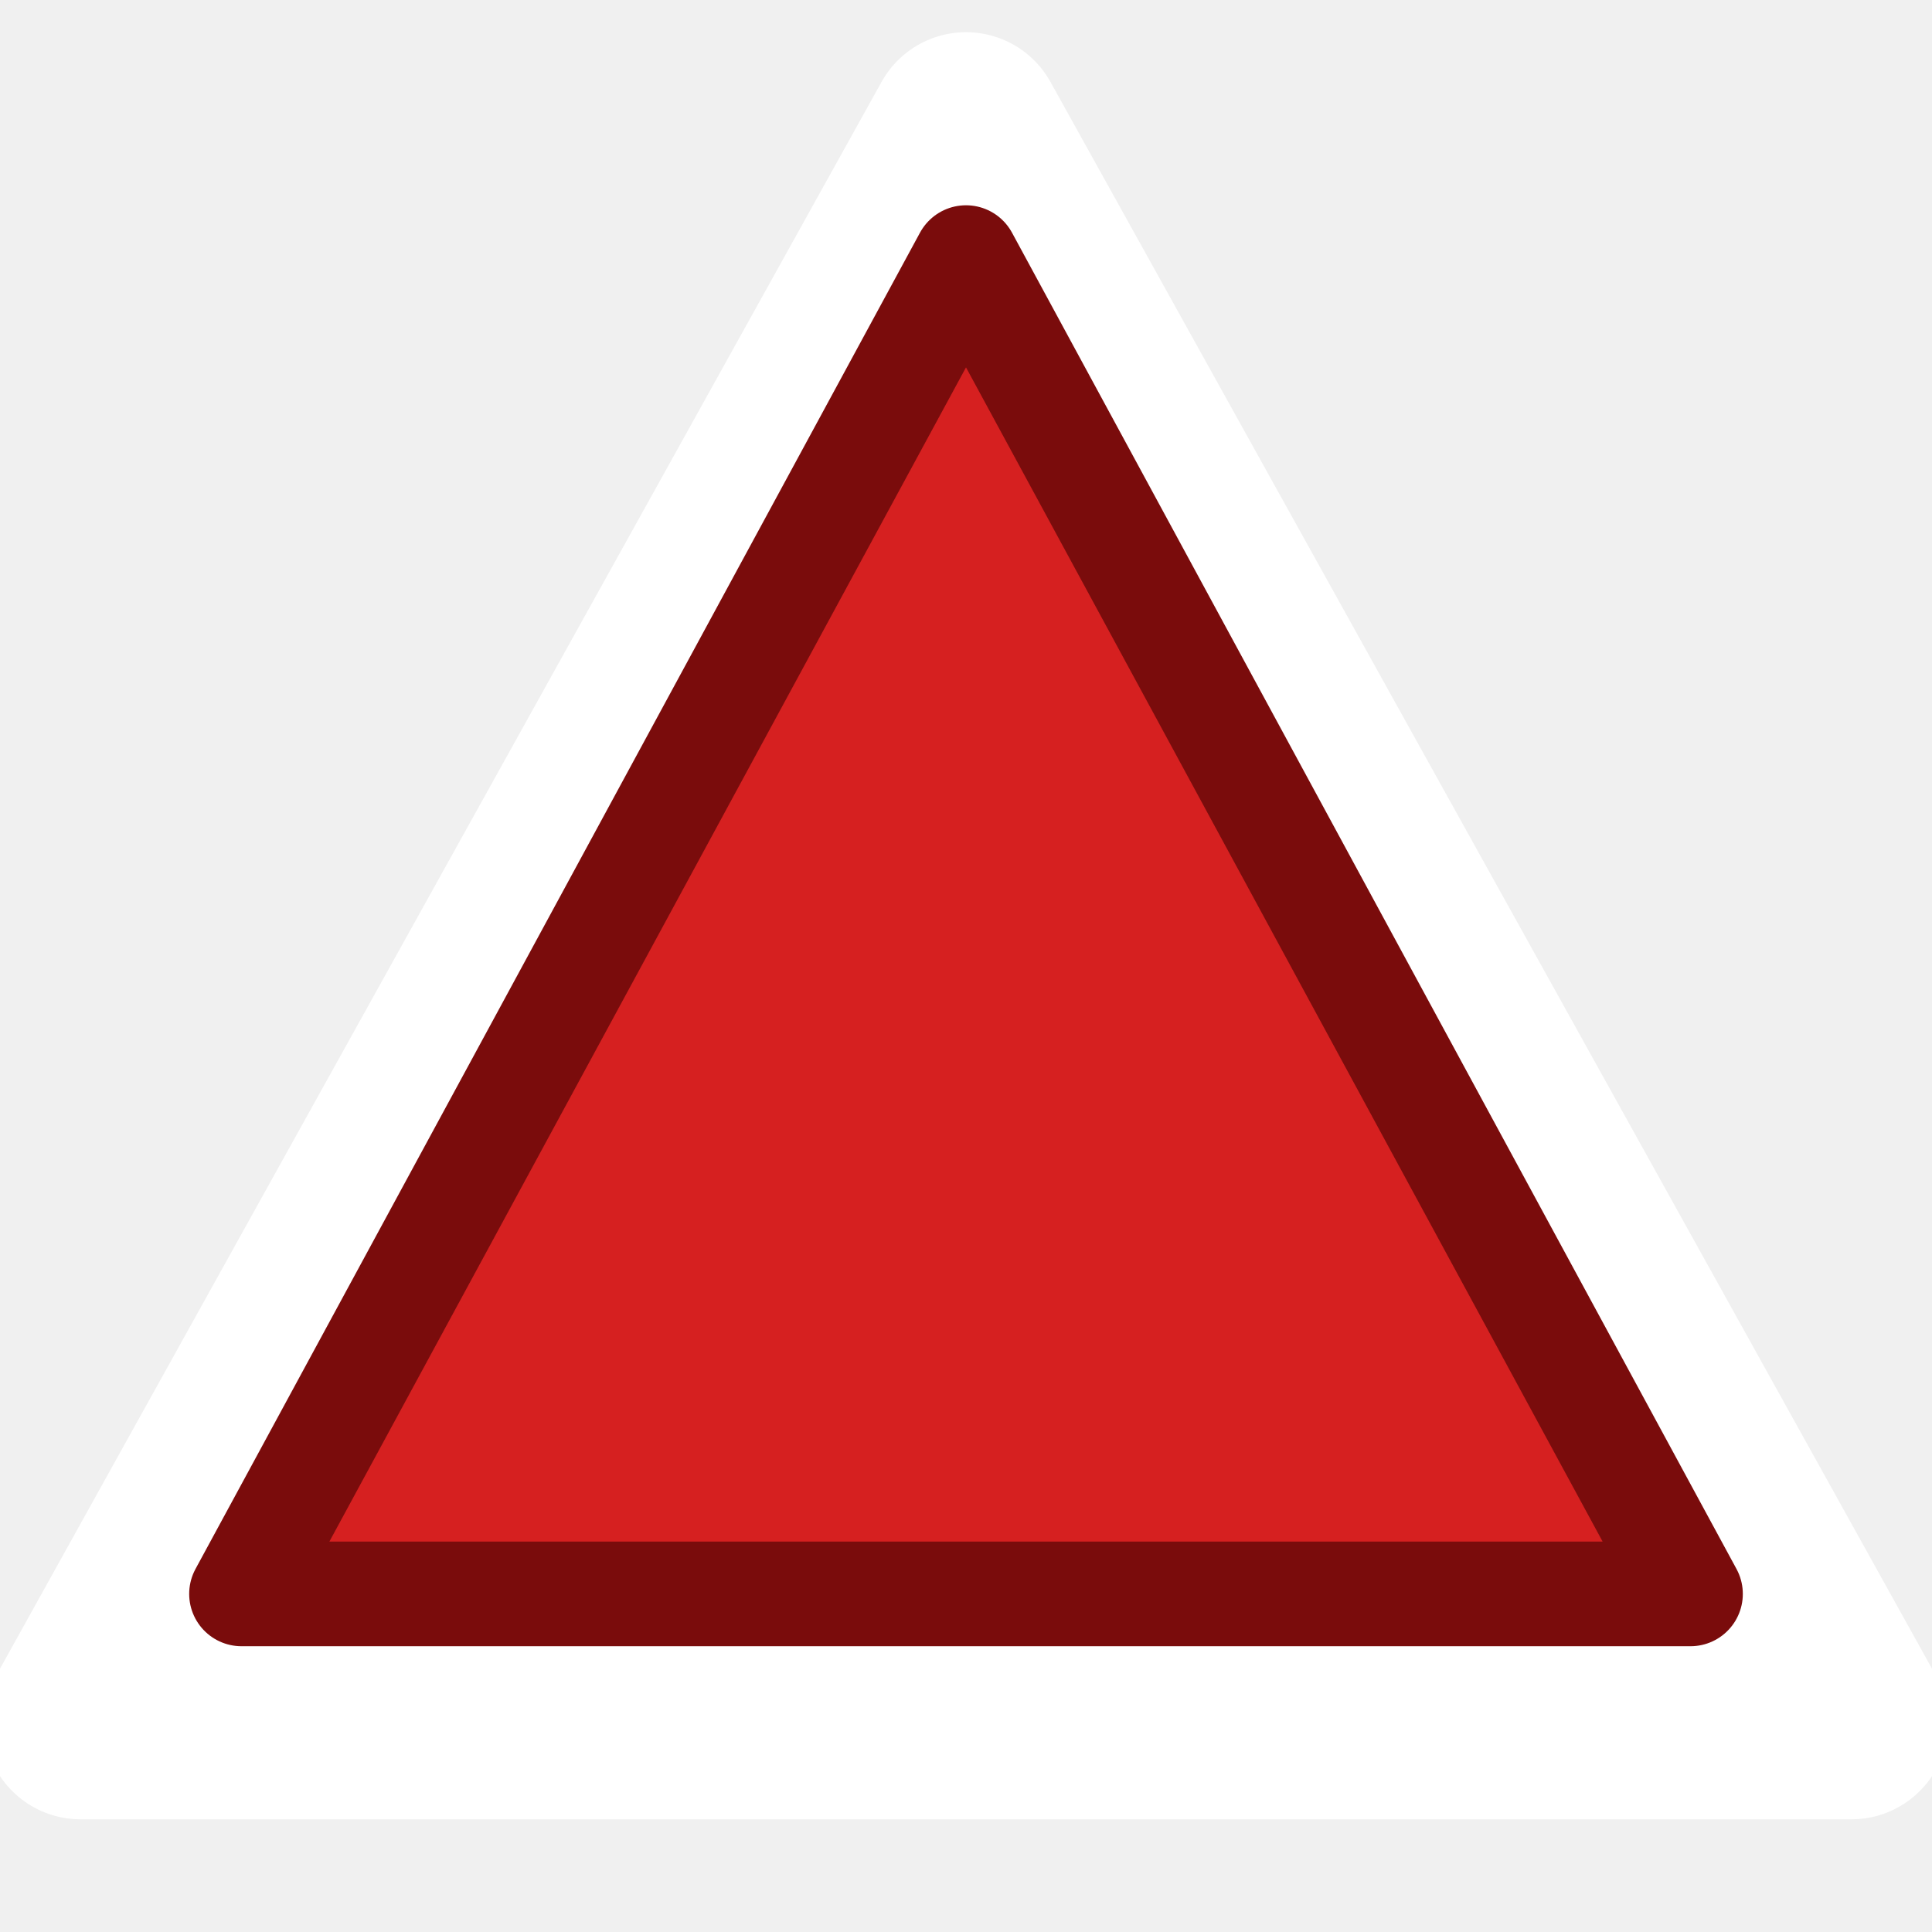
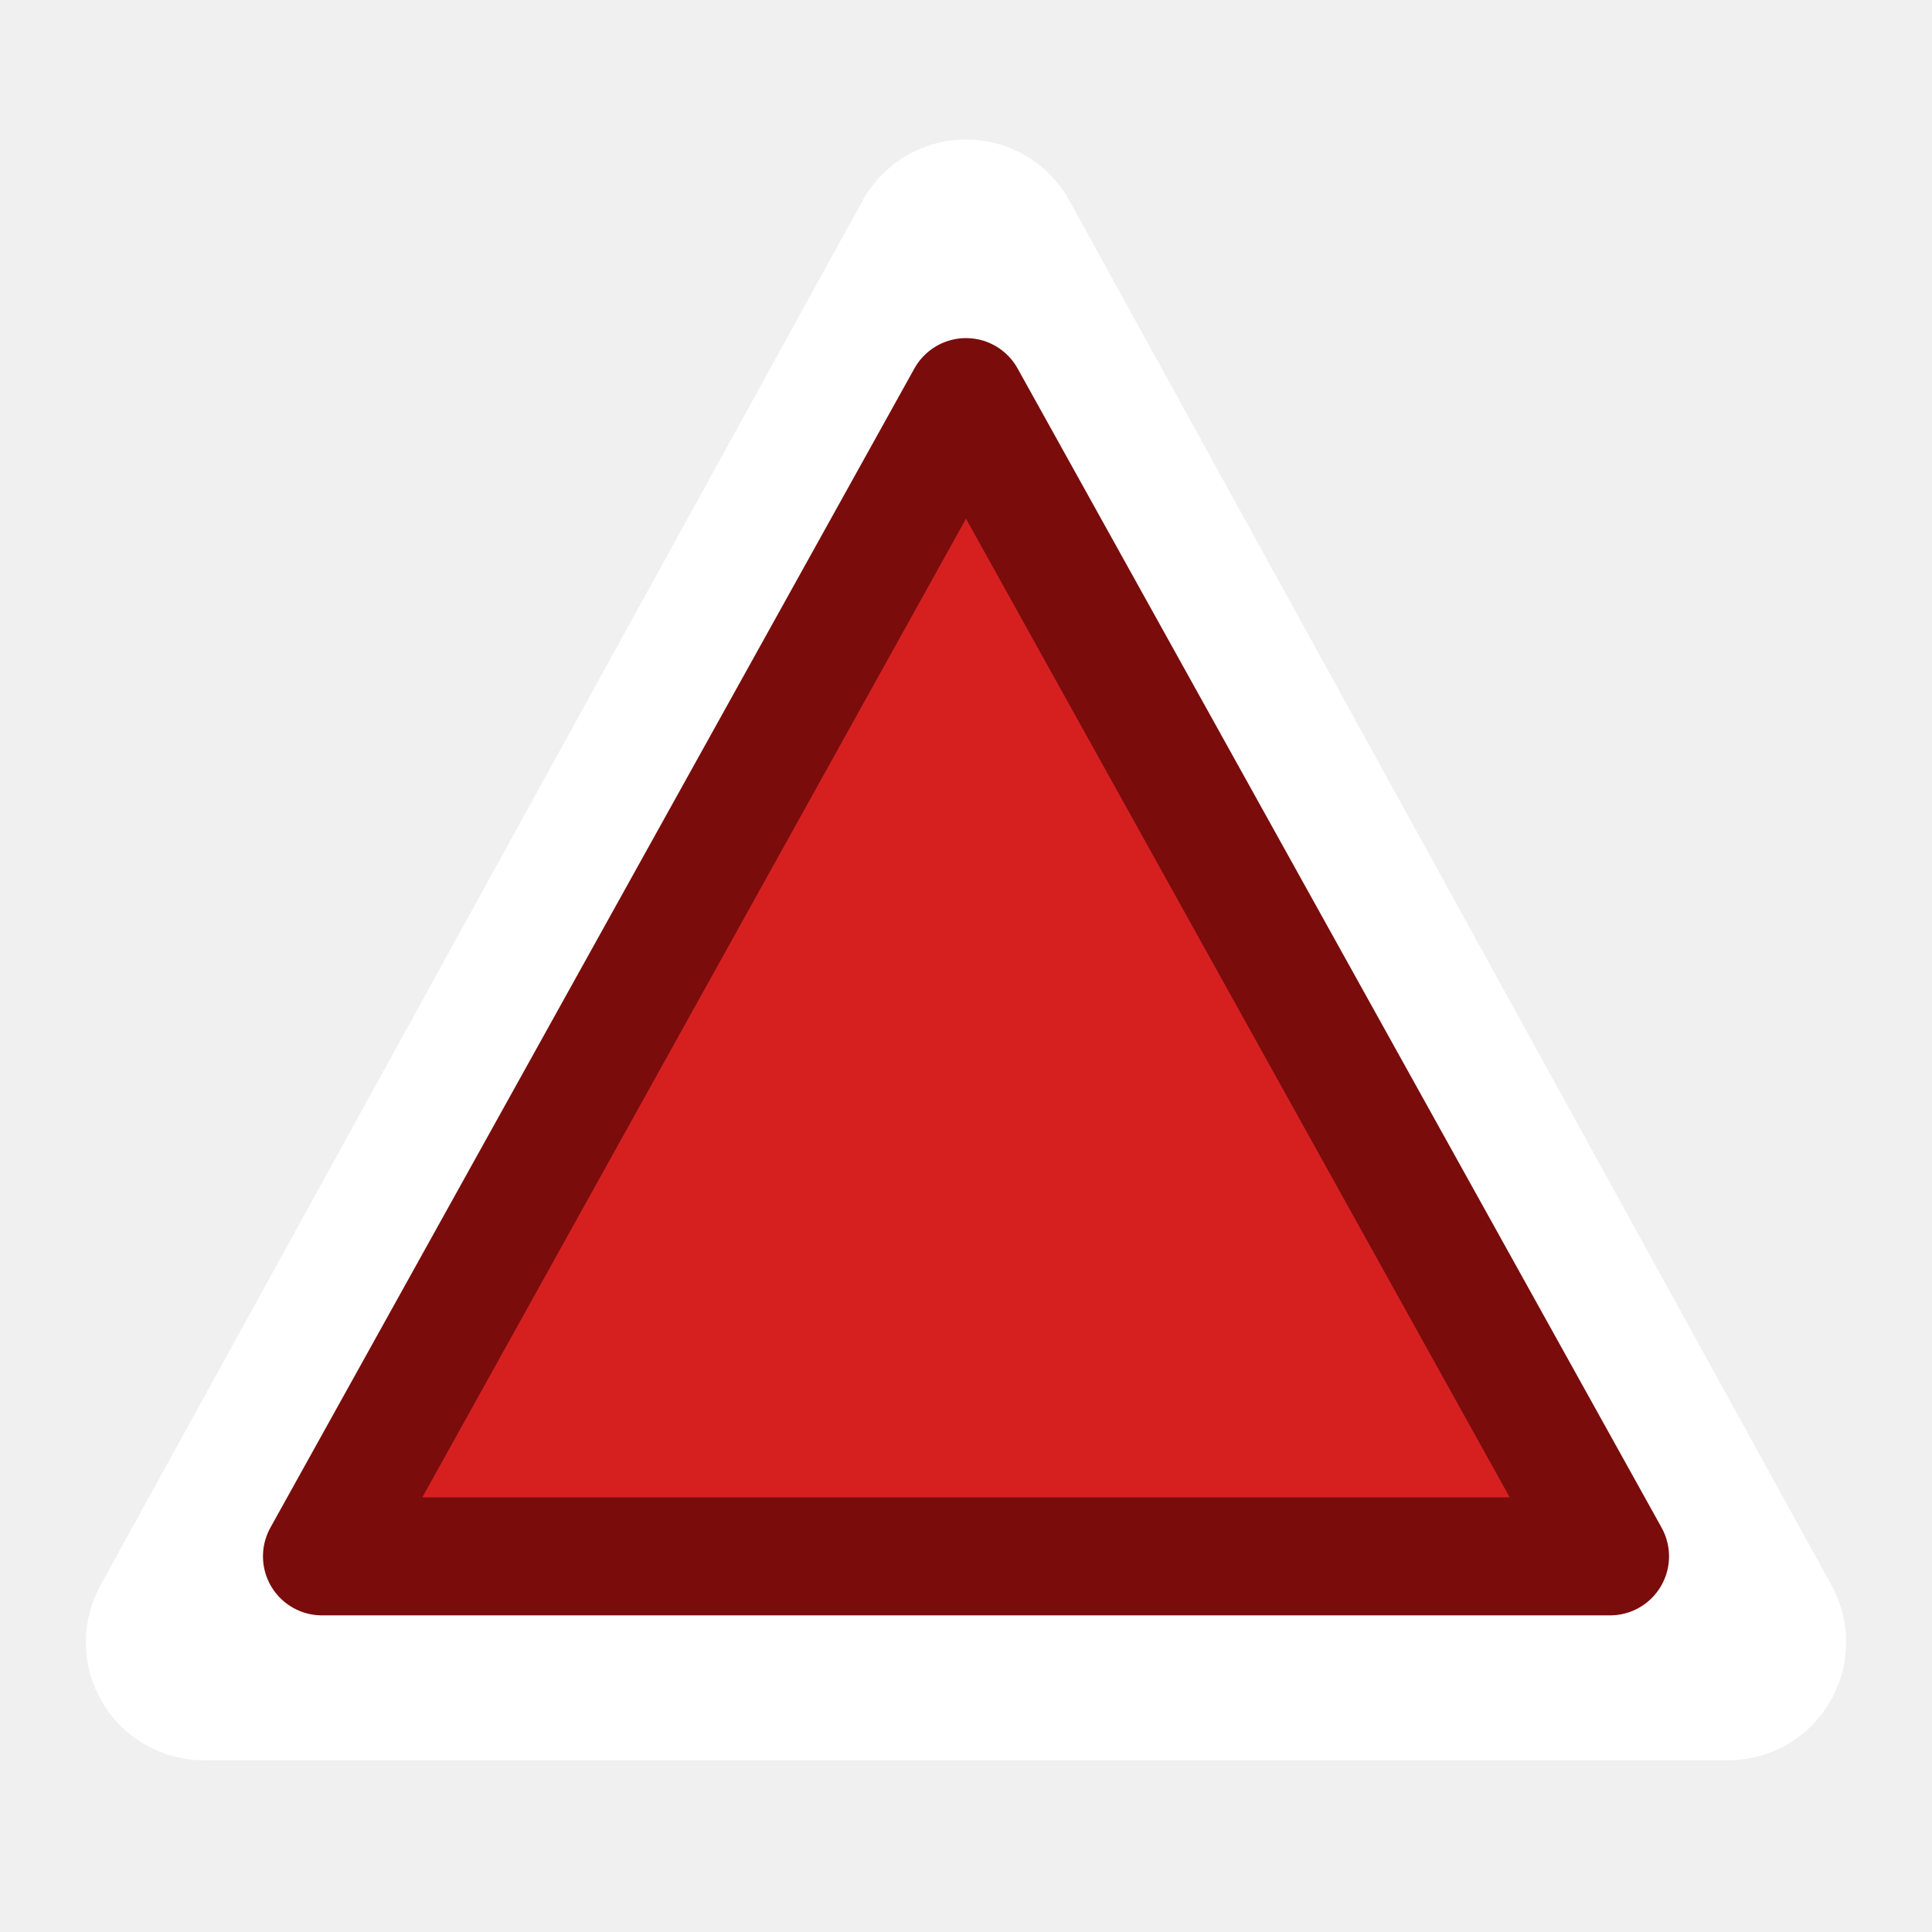
- <svg xmlns="http://www.w3.org/2000/svg" width="24" height="24" viewBox="0 0 24 24">
-   <path d="M12 1.6 L23 21.4 L1 21.4 Z" fill="#ffffff" stroke="#ffffff" stroke-width="2.4" stroke-linejoin="round" />
-   <path d="M12 3.2 L21 19.8 L3 19.8 Z" fill="#d62020" stroke="#7a0c0c" stroke-width="1.3" stroke-linejoin="round" />
+ <svg xmlns="http://www.w3.org/2000/svg" width="18" height="18" viewBox="0 0 18 18">
+   <path d="M9 2.4 L16.1 15.3 L1.9 15.3 Z" fill="#ffffff" stroke="#ffffff" stroke-width="2.2" stroke-linejoin="round" />
+   <path d="M9 3.7 L15 14.5 L3 14.5 Z" fill="#d62020" stroke="#7a0c0c" stroke-width="1.1" stroke-linejoin="round" />
</svg>
